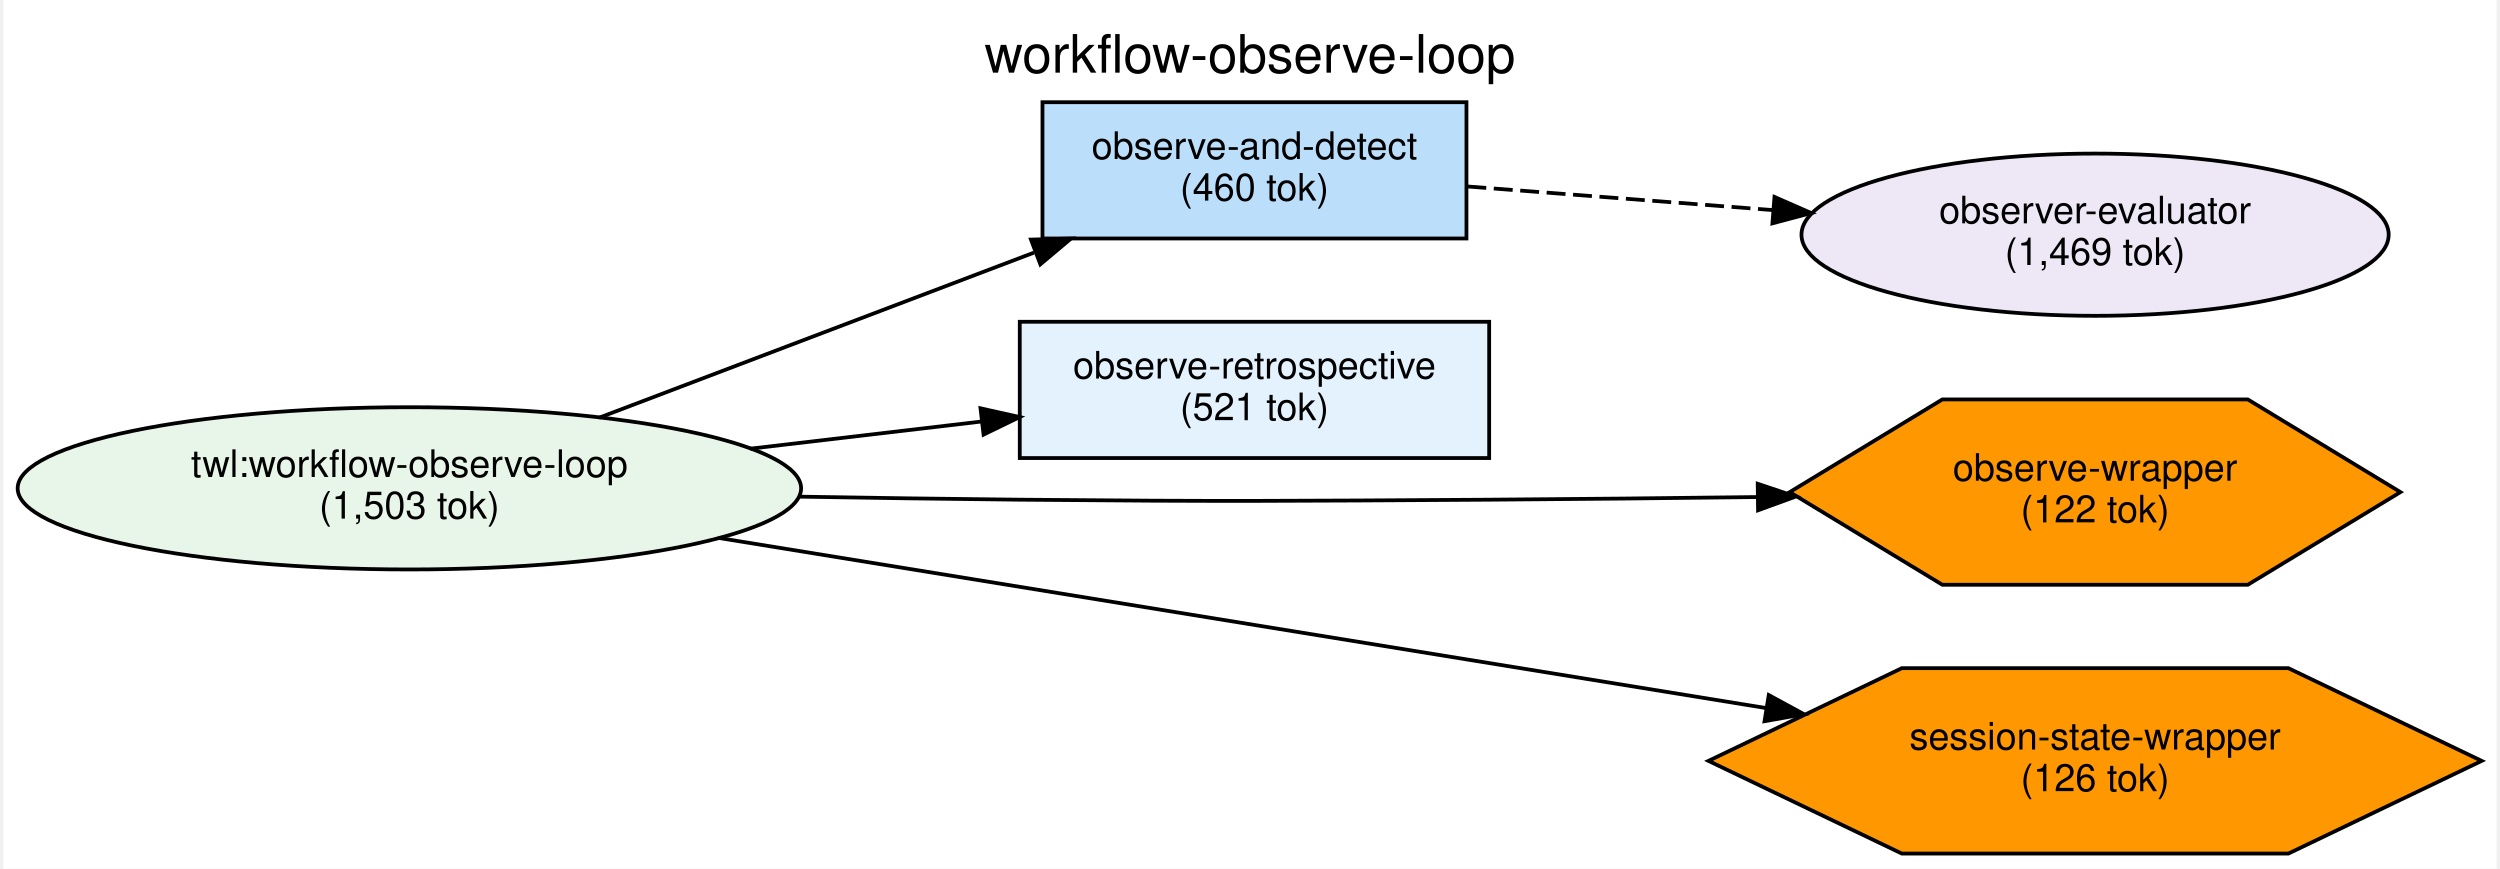
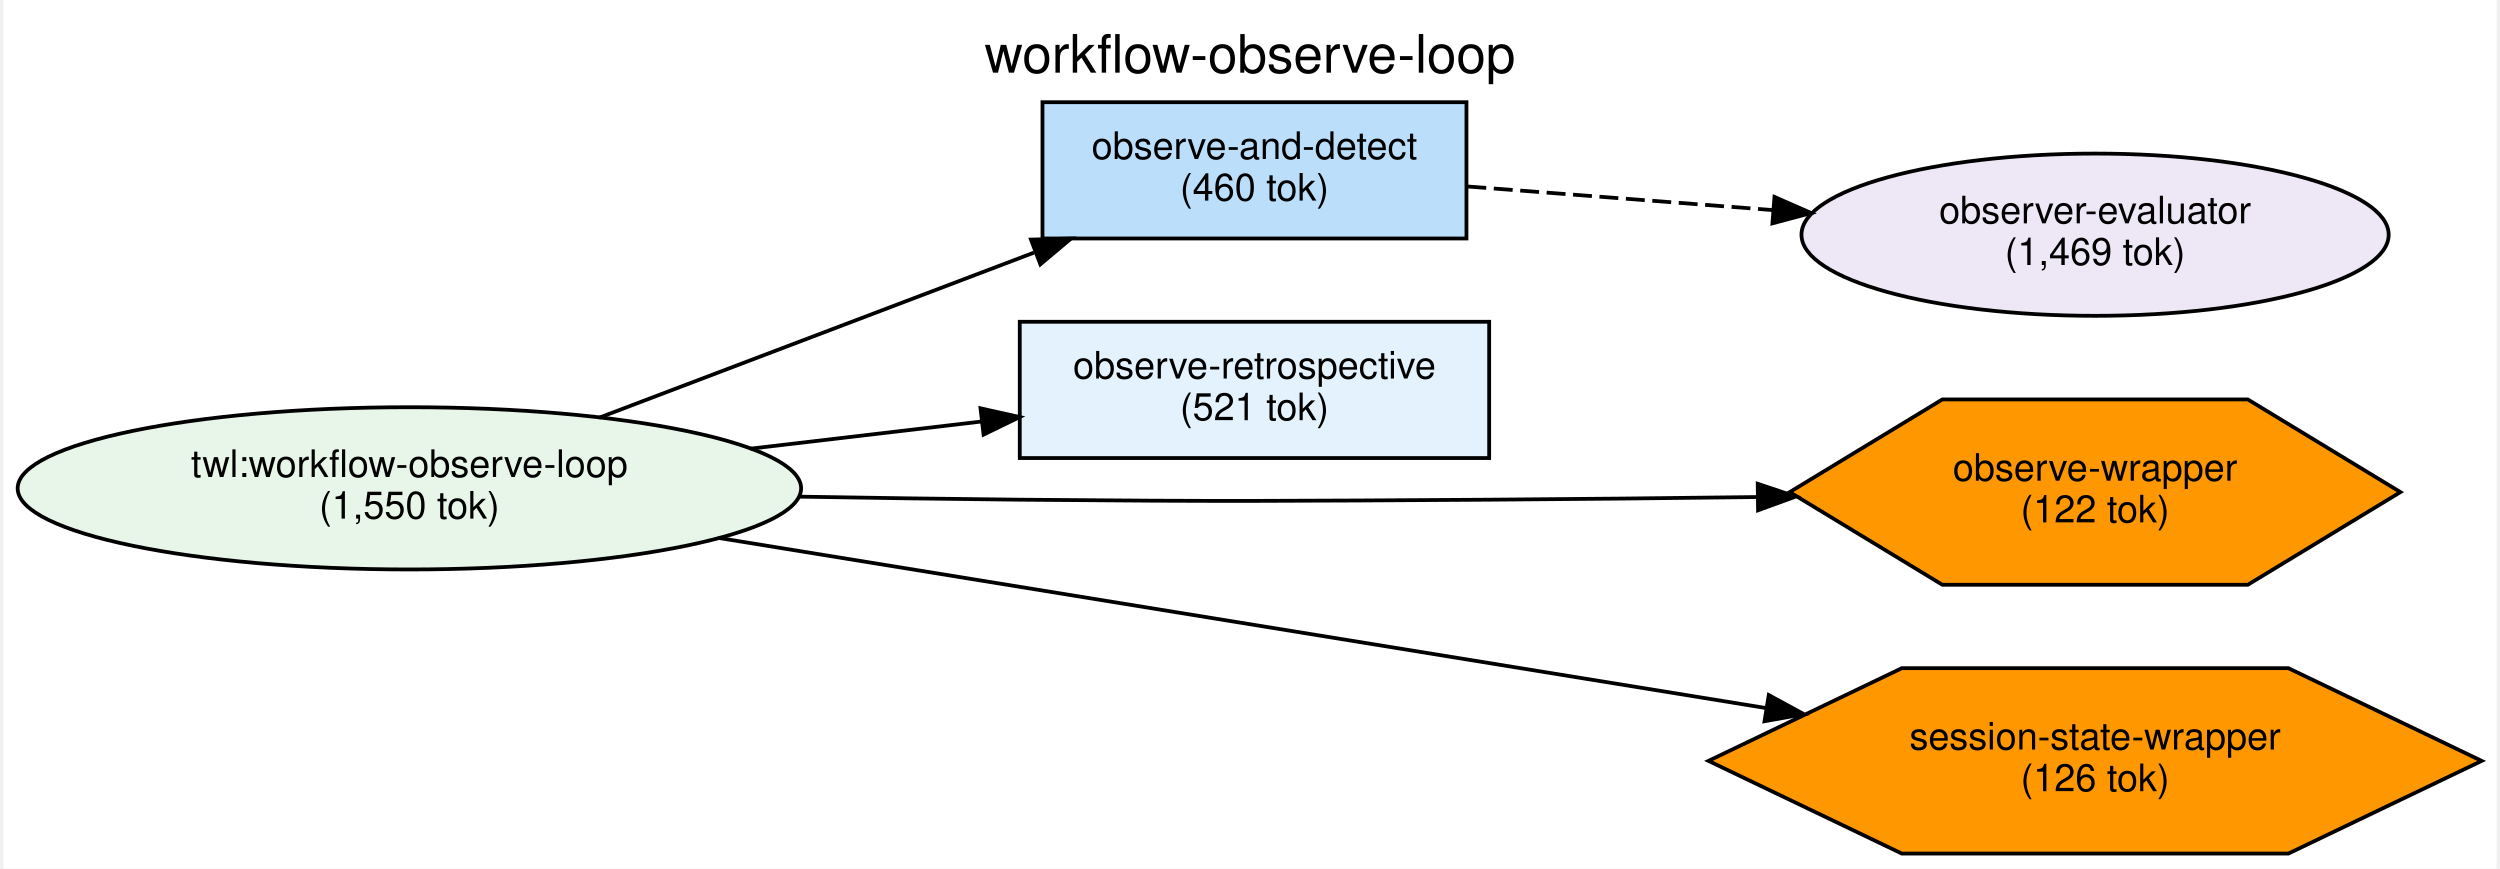
<svg xmlns="http://www.w3.org/2000/svg" width="659pt" height="229pt" viewBox="0.00 0.00 658.60 229.49">
  <g id="graph0" class="graph" transform="scale(1 1) rotate(0) translate(4 225.49)">
    <polygon fill="white" stroke="transparent" points="-4,4 -4,-225.49 654.6,-225.49 654.6,4 -4,4" />
    <text text-anchor="middle" x="325.3" y="-206.29" font-family="Helvetica,sans-Serif" font-size="14.00">workflow-observe-loop</text>
    <g id="node1" class="node">
      <ellipse fill="#e8f5e9" stroke="black" cx="103.24" cy="-96.49" rx="103.48" ry="21.43" />
      <text text-anchor="middle" x="103.24" y="-99.49" font-family="Helvetica,sans-Serif" font-size="10.00">twl:workflow-observe-loop</text>
-       <text text-anchor="middle" x="103.24" y="-88.49" font-family="Helvetica,sans-Serif" font-size="10.00">(1,503 tok)</text>
+       <text text-anchor="middle" x="103.24" y="-88.49" font-family="Helvetica,sans-Serif" font-size="10.00">(1,550 tok)</text>
    </g>
    <g id="node2" class="node">
      <polygon fill="#bbdefb" stroke="black" points="382.48,-198.49 270.48,-198.49 270.48,-162.49 382.48,-162.49 382.48,-198.49" />
      <text text-anchor="middle" x="326.48" y="-183.49" font-family="Helvetica,sans-Serif" font-size="10.00">observe-and-detect</text>
      <text text-anchor="middle" x="326.48" y="-172.49" font-family="Helvetica,sans-Serif" font-size="10.00">(460 tok)</text>
    </g>
    <g id="edge1" class="edge">
      <path fill="none" stroke="black" d="M153.34,-115.14C187.31,-128.04 232.65,-145.25 268.26,-158.77" />
      <polygon fill="black" stroke="black" points="267.44,-162.2 278.03,-162.48 269.92,-155.66 267.44,-162.2" />
    </g>
    <g id="node3" class="node">
      <polygon fill="#e3f2fd" stroke="black" points="388.48,-140.49 264.48,-140.49 264.48,-104.49 388.48,-104.49 388.48,-140.49" />
      <text text-anchor="middle" x="326.48" y="-125.49" font-family="Helvetica,sans-Serif" font-size="10.00">observe-retrospective</text>
      <text text-anchor="middle" x="326.48" y="-114.49" font-family="Helvetica,sans-Serif" font-size="10.00">(521 tok)</text>
    </g>
    <g id="edge2" class="edge">
      <path fill="none" stroke="black" d="M193.27,-106.96C213.61,-109.35 234.98,-111.86 254.45,-114.15" />
      <polygon fill="black" stroke="black" points="254.11,-117.63 264.45,-115.32 254.92,-110.68 254.11,-117.63" />
    </g>
    <g id="node5" class="node">
      <polygon fill="#ff9800" stroke="black" points="629.2,-95.49 588.87,-119.98 508.2,-119.98 467.87,-95.49 508.2,-71.01 588.87,-71.01 629.2,-95.49" />
      <text text-anchor="middle" x="548.54" y="-98.49" font-family="Helvetica,sans-Serif" font-size="10.00">observe-wrapper</text>
      <text text-anchor="middle" x="548.54" y="-87.49" font-family="Helvetica,sans-Serif" font-size="10.00">(122 tok)</text>
    </g>
    <g id="edge3" class="edge">
      <path fill="none" stroke="black" d="M205.95,-94.3C225.38,-93.97 245.56,-93.67 264.48,-93.49 319.58,-92.98 333.37,-93.15 388.48,-93.49 411.45,-93.64 436.29,-93.9 459.36,-94.19" />
      <polygon fill="black" stroke="black" points="459.42,-97.69 469.47,-94.32 459.51,-90.69 459.42,-97.69" />
    </g>
    <g id="node6" class="node">
      <polygon fill="#ff9800" stroke="black" points="650.66,-24.49 599.6,-48.98 497.48,-48.98 446.41,-24.49 497.48,-0.01 599.6,-0.01 650.66,-24.49" />
      <text text-anchor="middle" x="548.54" y="-27.49" font-family="Helvetica,sans-Serif" font-size="10.00">session-state-wrapper</text>
      <text text-anchor="middle" x="548.54" y="-16.49" font-family="Helvetica,sans-Serif" font-size="10.00">(126 tok)</text>
    </g>
    <g id="edge4" class="edge">
      <path fill="none" stroke="black" d="M184.77,-83.41C263.05,-70.7 381.52,-51.46 461.59,-38.45" />
      <polygon fill="black" stroke="black" points="462.34,-41.88 471.65,-36.82 461.22,-34.97 462.34,-41.88" />
    </g>
    <g id="node4" class="node">
      <ellipse fill="#ede7f6" stroke="black" cx="548.54" cy="-163.49" rx="77.56" ry="21.43" />
      <text text-anchor="middle" x="548.54" y="-166.49" font-family="Helvetica,sans-Serif" font-size="10.00">observer-evaluator</text>
      <text text-anchor="middle" x="548.54" y="-155.49" font-family="Helvetica,sans-Serif" font-size="10.00">(1,469 tok)</text>
    </g>
    <g id="edge5" class="edge">
      <path fill="none" stroke="black" stroke-dasharray="5,2" d="M382.72,-176.23C407.11,-174.34 436.31,-172.09 463.32,-170" />
      <polygon fill="black" stroke="black" points="463.85,-173.47 473.55,-169.21 463.31,-166.49 463.85,-173.47" />
    </g>
  </g>
</svg>
